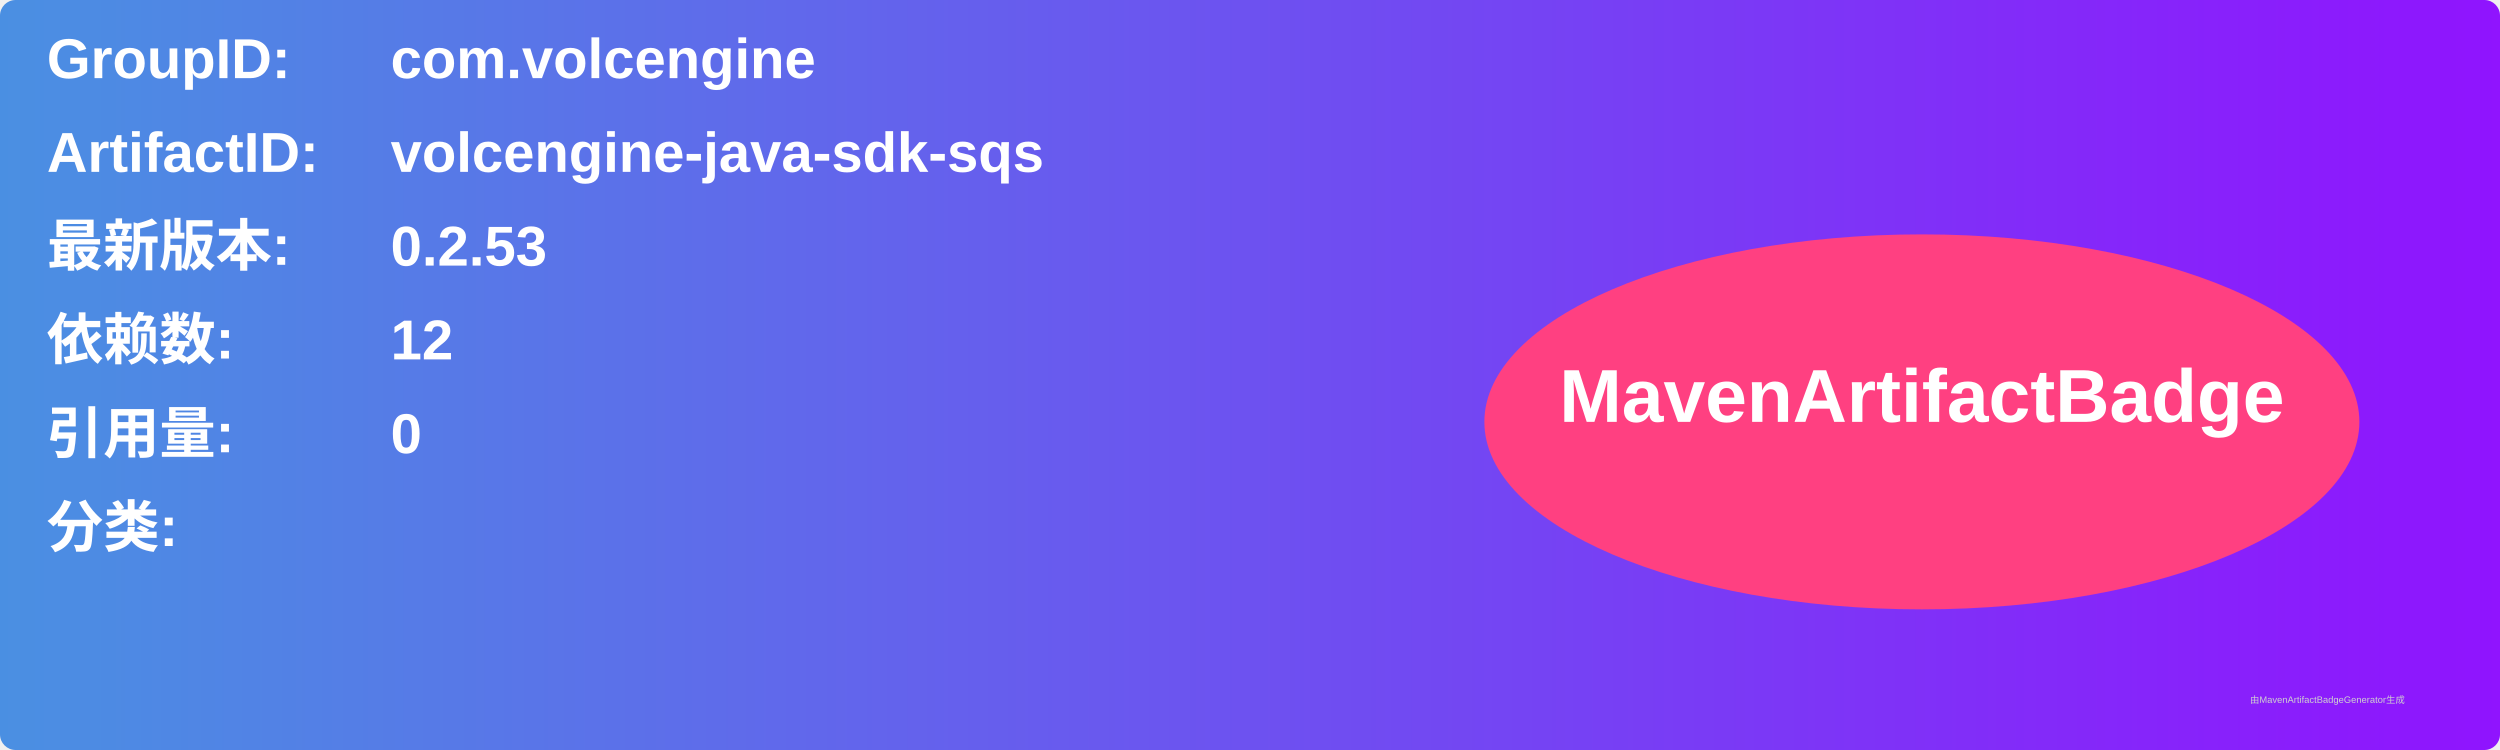
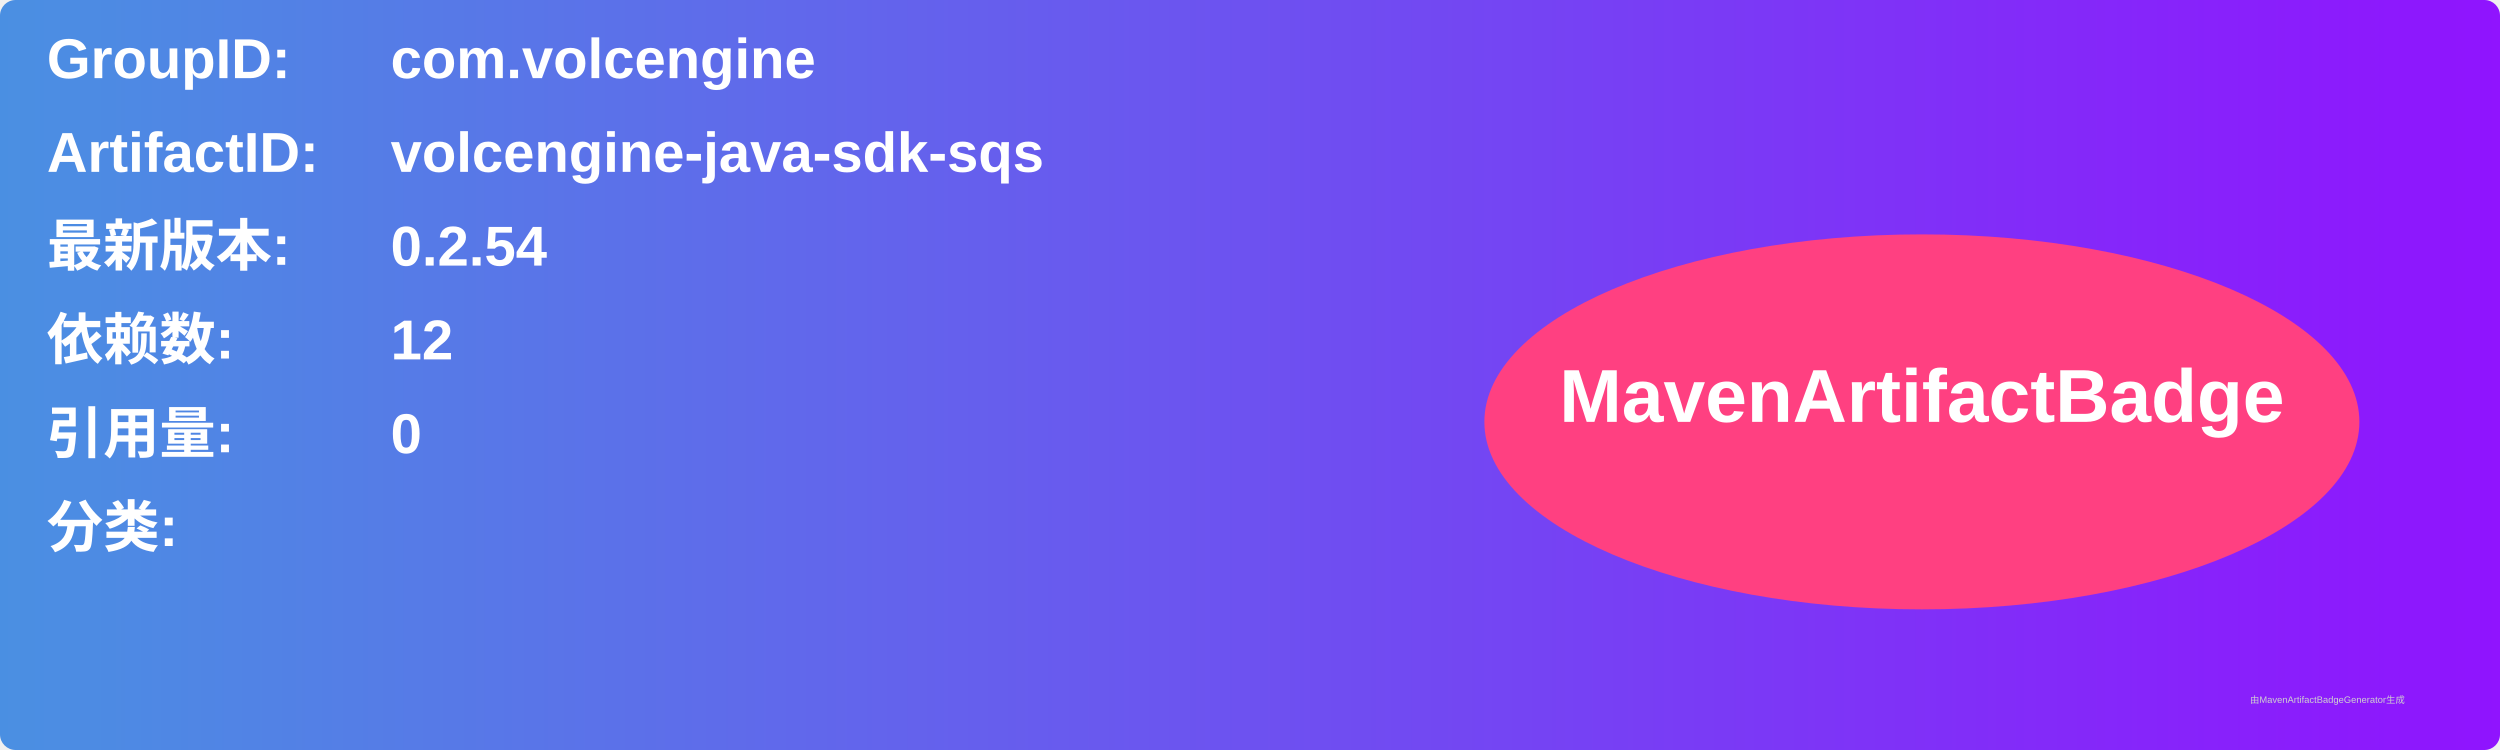
<svg xmlns="http://www.w3.org/2000/svg" width="800" height="240" viewBox="0 0 800 240">
  <linearGradient id="grad" x1="0%" y1="0%" x2="100%" y2="0%">
    <stop offset="0%" stop-color="#4a90e2" />
    <stop offset="100%" stop-color="#9013fe" />
  </linearGradient>
  <rect width="100%" height="100%" rx="5" ry="5" fill="url(#grad)" />
  <g transform="translate(15, 15)">
    <text x="0" y="10" font-family="Arial" font-size="18" fill="white" font-weight="bold" width="260">GroupID:</text>
    <text x="110" y="10" font-family="Arial" font-size="18" fill="white" font-weight="bold" width="460">com.volcengine</text>
    <text x="0" y="40" font-family="Arial" font-size="18" fill="white" font-weight="bold" width="260">ArtifactID:</text>
    <text x="110" y="40" font-family="Arial" font-size="18" fill="white" font-weight="bold" width="460">volcengine-java-sdk-sqs</text>
    <text x="0" y="70" font-family="Arial" font-size="18" fill="white" font-weight="bold">最新版本:</text>
    <text x="110" y="70" font-family="Arial" font-size="18" fill="white" font-weight="bold">
-       <tspan font-weight="bold">0.2.53</tspan>
+       <tspan font-weight="bold">0.2.54</tspan>
    </text>
    <text x="0" y="100" font-family="Arial" font-size="18" fill="white" font-weight="bold">依赖数: </text>
    <text x="110" y="100" font-family="Arial" font-size="18" fill="white">
      <tspan font-weight="bold">12</tspan>
    </text>
    <text x="0" y="130" font-family="Arial" font-size="18" fill="white" font-weight="bold">引用量: </text>
    <text x="110" y="130" font-family="Arial" font-size="18" fill="white">
      <tspan font-weight="bold">0</tspan>
    </text>
    <text x="0" y="160" font-family="Arial" font-size="18" fill="white" font-weight="bold">分类:</text>
    <text x="10" y="190" font-family="Arial" font-size="10" fill="white">
      <tspan font-weight="bold" />
    </text>
    <ellipse cx="600" cy="120" rx="140" ry="60" fill="#ff4081" />
    <text x="600" y="120" text-anchor="middle" font-family="Arial" font-size="24" fill="white" font-weight="bold">MavenArtifactBadge</text>
  </g>
  <text x="720" y="225" font-family="Arial" font-size="3" fill="#d0d0d0">由MavenArtifactBadgeGenerator生成</text>
</svg>
